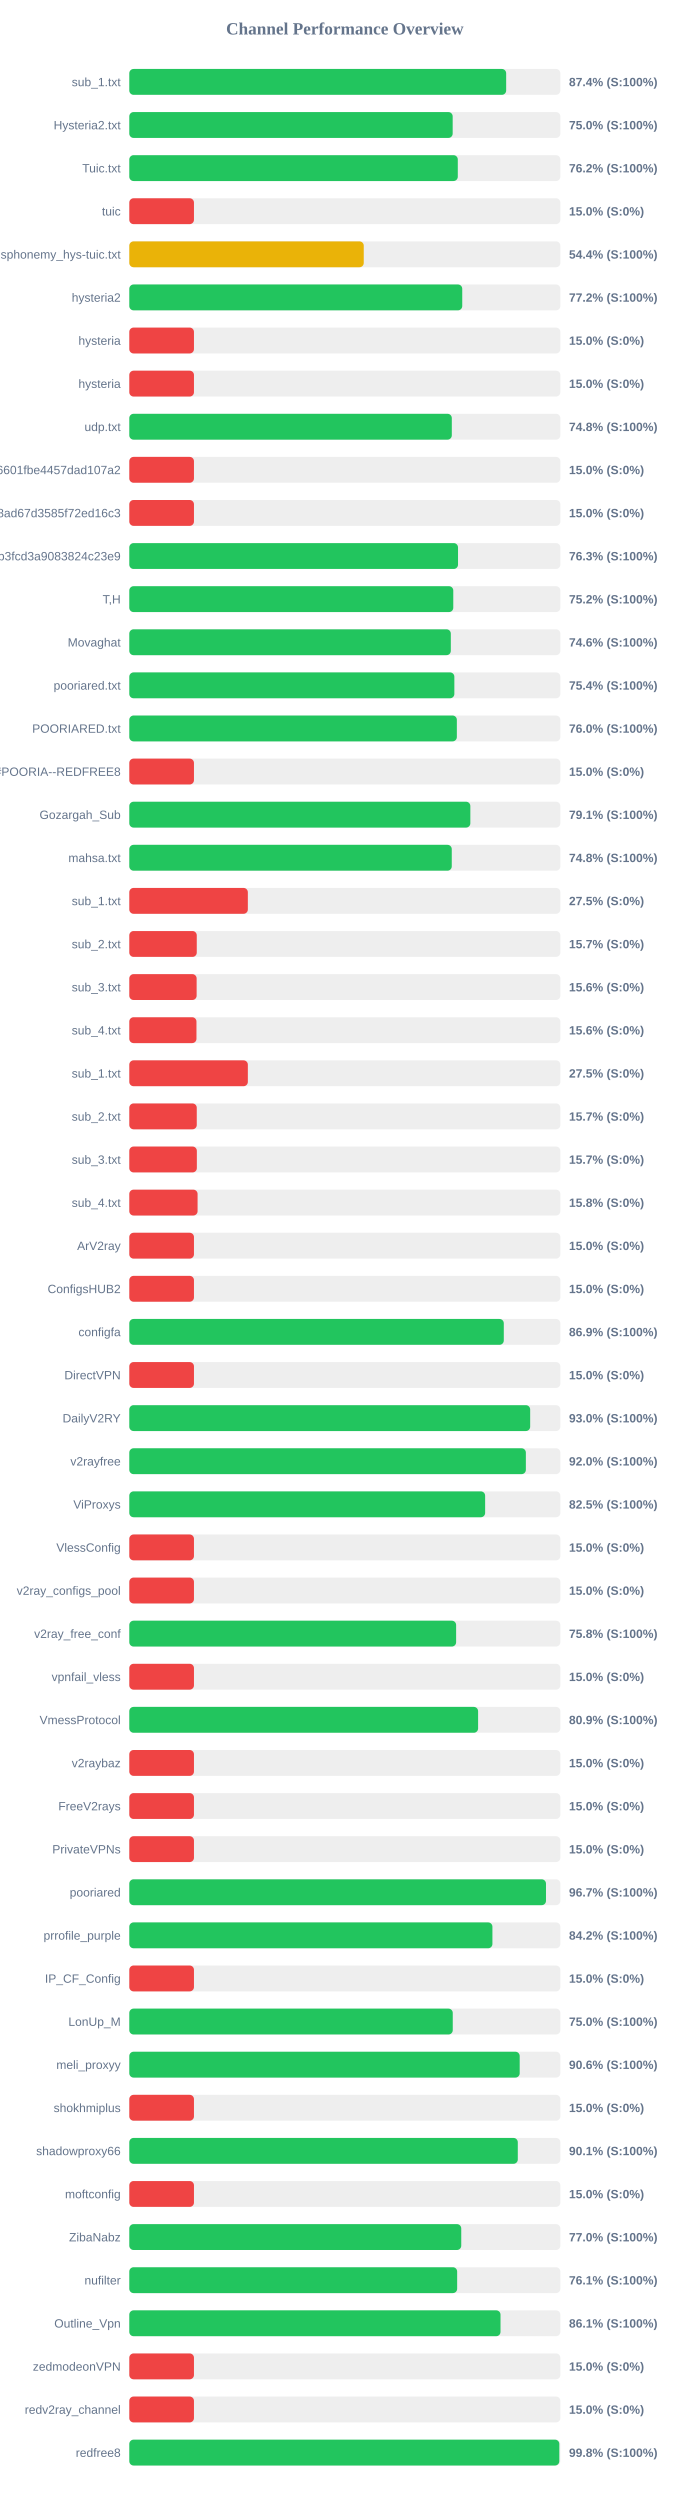
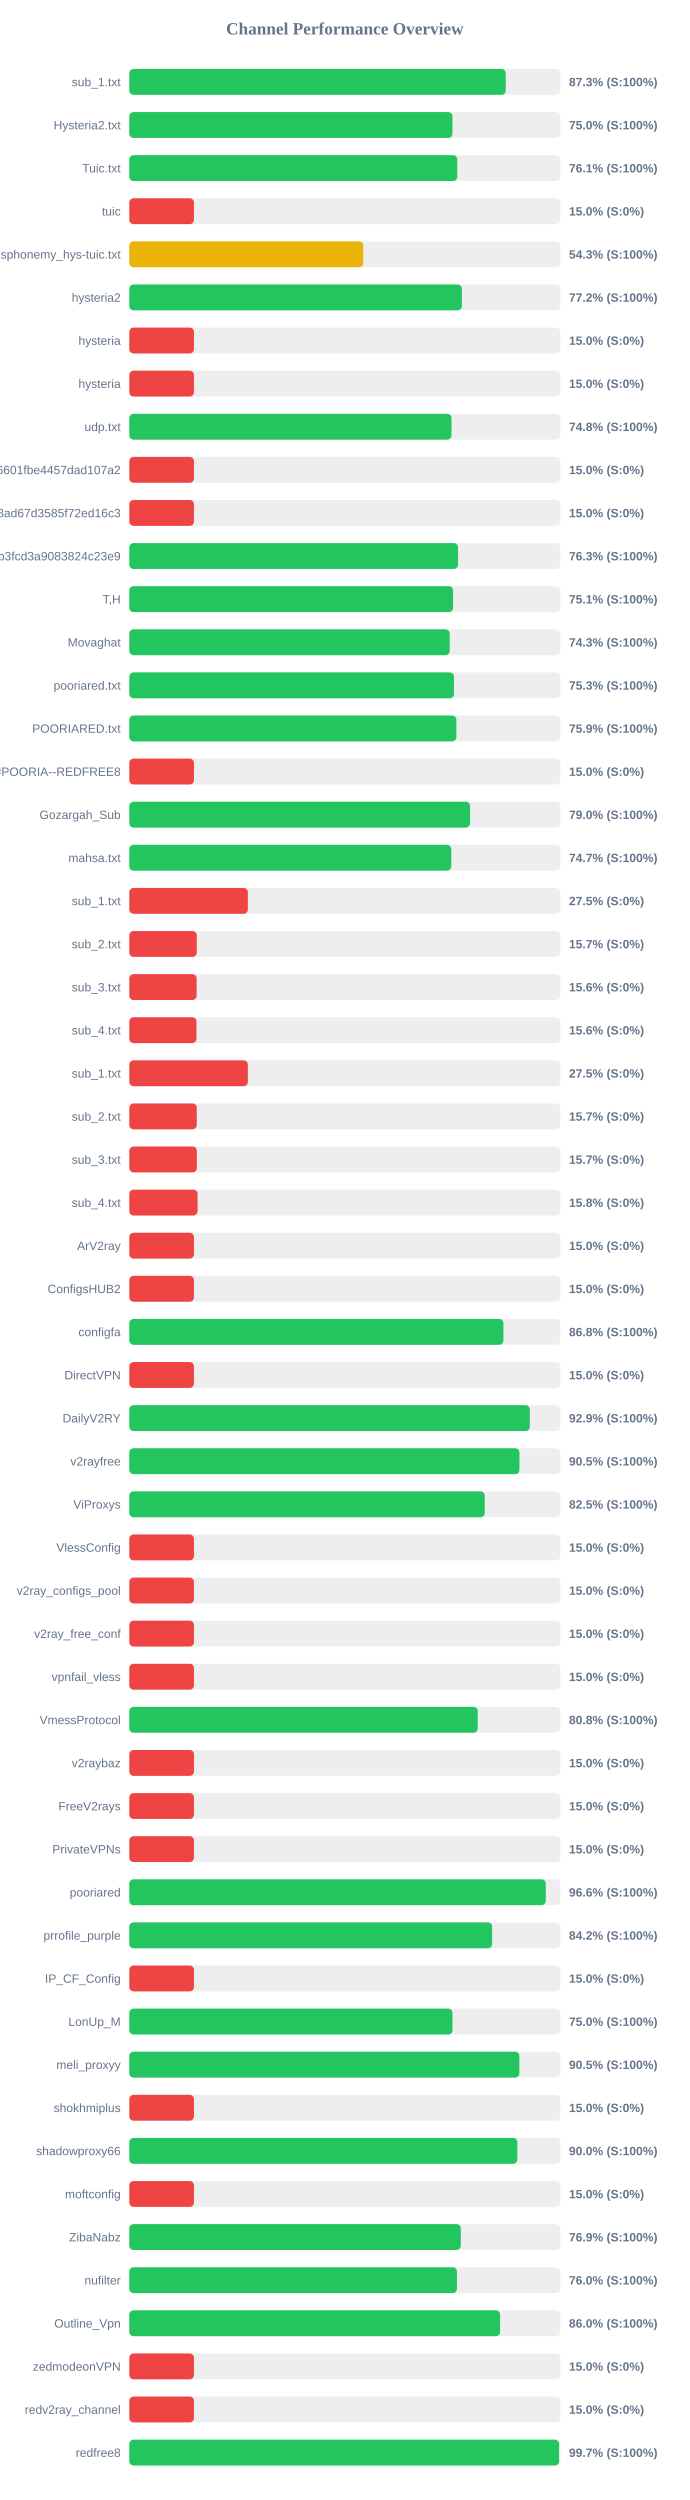
<svg xmlns="http://www.w3.org/2000/svg" width="800" height="2900" version="1.1">
  <style>
        .row { font: 14px Arial; fill: #64748b; }
        .score { font: bold 14px Arial; fill: #64748b; }
    </style>
  <text x="400" y="40" text-anchor="middle" font-size="20px" font-weight="bold" fill="#64748b">Channel Performance Overview</text>
  <rect x="150" y="80" width="500" height="30" fill="#eee" rx="5" />
-   <rect x="150" y="80" width="437.15" height="30" fill="#22c55e" rx="5" />
+   <rect x="150" y="80" width="436.65" height="30" fill="#22c55e" rx="5" />
  <text x="140" y="100" text-anchor="end" class="row">sub_1.txt</text>
-   <text x="660" y="100" text-anchor="start" class="score">87.4% (S:100%)</text>
+   <text x="660" y="100" text-anchor="start" class="score">87.3% (S:100%)</text>
  <rect x="150" y="130" width="500" height="30" fill="#eee" rx="5" />
-   <rect x="150" y="130" width="375.1" height="30" fill="#22c55e" rx="5" />
+   <rect x="150" y="130" width="374.85" height="30" fill="#22c55e" rx="5" />
  <text x="140" y="150" text-anchor="end" class="row">Hysteria2.txt</text>
  <text x="660" y="150" text-anchor="start" class="score">75.0% (S:100%)</text>
  <rect x="150" y="180" width="500" height="30" fill="#eee" rx="5" />
-   <rect x="150" y="180" width="381.05" height="30" fill="#22c55e" rx="5" />
+   <rect x="150" y="180" width="380.45" height="30" fill="#22c55e" rx="5" />
  <text x="140" y="200" text-anchor="end" class="row">Tuic.txt</text>
-   <text x="660" y="200" text-anchor="start" class="score">76.2% (S:100%)</text>
+   <text x="660" y="200" text-anchor="start" class="score">76.1% (S:100%)</text>
  <rect x="150" y="230" width="500" height="30" fill="#eee" rx="5" />
  <rect x="150" y="230" width="75.0" height="30" fill="#ef4444" rx="5" />
  <text x="140" y="250" text-anchor="end" class="row">tuic</text>
  <text x="660" y="250" text-anchor="start" class="score">15.0% (S:0%)</text>
  <rect x="150" y="280" width="500" height="30" fill="#eee" rx="5" />
-   <rect x="150" y="280" width="271.95" height="30" fill="#eab308" rx="5" />
+   <rect x="150" y="280" width="271.4" height="30" fill="#eab308" rx="5" />
  <text x="140" y="300" text-anchor="end" class="row">ndsphonemy_hys-tuic.txt</text>
-   <text x="660" y="300" text-anchor="start" class="score">54.4% (S:100%)</text>
+   <text x="660" y="300" text-anchor="start" class="score">54.3% (S:100%)</text>
  <rect x="150" y="330" width="500" height="30" fill="#eee" rx="5" />
-   <rect x="150" y="330" width="386.2" height="30" fill="#22c55e" rx="5" />
+   <rect x="150" y="330" width="385.8" height="30" fill="#22c55e" rx="5" />
  <text x="140" y="350" text-anchor="end" class="row">hysteria2</text>
  <text x="660" y="350" text-anchor="start" class="score">77.2% (S:100%)</text>
  <rect x="150" y="380" width="500" height="30" fill="#eee" rx="5" />
  <rect x="150" y="380" width="75.0" height="30" fill="#ef4444" rx="5" />
  <text x="140" y="400" text-anchor="end" class="row">hysteria</text>
  <text x="660" y="400" text-anchor="start" class="score">15.0% (S:0%)</text>
  <rect x="150" y="430" width="500" height="30" fill="#eee" rx="5" />
  <rect x="150" y="430" width="75.0" height="30" fill="#ef4444" rx="5" />
  <text x="140" y="450" text-anchor="end" class="row">hysteria</text>
  <text x="660" y="450" text-anchor="start" class="score">15.0% (S:0%)</text>
  <rect x="150" y="480" width="500" height="30" fill="#eee" rx="5" />
-   <rect x="150" y="480" width="374.1" height="30" fill="#22c55e" rx="5" />
+   <rect x="150" y="480" width="373.75" height="30" fill="#22c55e" rx="5" />
  <text x="140" y="500" text-anchor="end" class="row">udp.txt</text>
  <text x="660" y="500" text-anchor="start" class="score">74.8% (S:100%)</text>
  <rect x="150" y="530" width="500" height="30" fill="#eee" rx="5" />
  <rect x="150" y="530" width="75.0" height="30" fill="#ef4444" rx="5" />
  <text x="140" y="550" text-anchor="end" class="row">6ca22ad3b96aa6601fbe4457dad107a2</text>
  <text x="660" y="550" text-anchor="start" class="score">15.0% (S:0%)</text>
  <rect x="150" y="580" width="500" height="30" fill="#eee" rx="5" />
  <rect x="150" y="580" width="75.0" height="30" fill="#ef4444" rx="5" />
  <text x="140" y="600" text-anchor="end" class="row">d2ddf60933dd08ad67d3585f72ed16c3</text>
  <text x="660" y="600" text-anchor="start" class="score">15.0% (S:0%)</text>
  <rect x="150" y="630" width="500" height="30" fill="#eee" rx="5" />
-   <rect x="150" y="630" width="381.3" height="30" fill="#22c55e" rx="5" />
+   <rect x="150" y="630" width="381.35" height="30" fill="#22c55e" rx="5" />
  <text x="140" y="650" text-anchor="end" class="row">subscribe?token=8bc38a0c131e9b3fcd3a9083824c23e9</text>
  <text x="660" y="650" text-anchor="start" class="score">76.3% (S:100%)</text>
  <rect x="150" y="680" width="500" height="30" fill="#eee" rx="5" />
-   <rect x="150" y="680" width="375.8" height="30" fill="#22c55e" rx="5" />
+   <rect x="150" y="680" width="375.55" height="30" fill="#22c55e" rx="5" />
  <text x="140" y="700" text-anchor="end" class="row">T,H</text>
-   <text x="660" y="700" text-anchor="start" class="score">75.2% (S:100%)</text>
+   <text x="660" y="700" text-anchor="start" class="score">75.1% (S:100%)</text>
  <rect x="150" y="730" width="500" height="30" fill="#eee" rx="5" />
-   <rect x="150" y="730" width="372.95" height="30" fill="#22c55e" rx="5" />
+   <rect x="150" y="730" width="371.65" height="30" fill="#22c55e" rx="5" />
  <text x="140" y="750" text-anchor="end" class="row">Movaghat</text>
-   <text x="660" y="750" text-anchor="start" class="score">74.6% (S:100%)</text>
+   <text x="660" y="750" text-anchor="start" class="score">74.3% (S:100%)</text>
  <rect x="150" y="780" width="500" height="30" fill="#eee" rx="5" />
-   <rect x="150" y="780" width="377.05" height="30" fill="#22c55e" rx="5" />
+   <rect x="150" y="780" width="376.6" height="30" fill="#22c55e" rx="5" />
  <text x="140" y="800" text-anchor="end" class="row">pooriared.txt</text>
-   <text x="660" y="800" text-anchor="start" class="score">75.4% (S:100%)</text>
+   <text x="660" y="800" text-anchor="start" class="score">75.3% (S:100%)</text>
  <rect x="150" y="830" width="500" height="30" fill="#eee" rx="5" />
-   <rect x="150" y="830" width="379.95" height="30" fill="#22c55e" rx="5" />
+   <rect x="150" y="830" width="379.4" height="30" fill="#22c55e" rx="5" />
  <text x="140" y="850" text-anchor="end" class="row">POORIARED.txt</text>
-   <text x="660" y="850" text-anchor="start" class="score">76.0% (S:100%)</text>
+   <text x="660" y="850" text-anchor="start" class="score">75.9% (S:100%)</text>
  <rect x="150" y="880" width="500" height="30" fill="#eee" rx="5" />
  <rect x="150" y="880" width="75.0" height="30" fill="#ef4444" rx="5" />
  <text x="140" y="900" text-anchor="end" class="row">POORIA--REDFREE8.txt#POORIA--REDFREE8</text>
  <text x="660" y="900" text-anchor="start" class="score">15.0% (S:0%)</text>
  <rect x="150" y="930" width="500" height="30" fill="#eee" rx="5" />
-   <rect x="150" y="930" width="395.6" height="30" fill="#22c55e" rx="5" />
+   <rect x="150" y="930" width="395.25" height="30" fill="#22c55e" rx="5" />
  <text x="140" y="950" text-anchor="end" class="row">Gozargah_Sub</text>
-   <text x="660" y="950" text-anchor="start" class="score">79.1% (S:100%)</text>
+   <text x="660" y="950" text-anchor="start" class="score">79.0% (S:100%)</text>
  <rect x="150" y="980" width="500" height="30" fill="#eee" rx="5" />
-   <rect x="150" y="980" width="374.05" height="30" fill="#22c55e" rx="5" />
+   <rect x="150" y="980" width="373.45" height="30" fill="#22c55e" rx="5" />
  <text x="140" y="1000" text-anchor="end" class="row">mahsa.txt</text>
-   <text x="660" y="1000" text-anchor="start" class="score">74.8% (S:100%)</text>
+   <text x="660" y="1000" text-anchor="start" class="score">74.7% (S:100%)</text>
  <rect x="150" y="1030" width="500" height="30" fill="#eee" rx="5" />
  <rect x="150" y="1030" width="137.5" height="30" fill="#ef4444" rx="5" />
  <text x="140" y="1050" text-anchor="end" class="row">sub_1.txt</text>
  <text x="660" y="1050" text-anchor="start" class="score">27.5% (S:0%)</text>
  <rect x="150" y="1080" width="500" height="30" fill="#eee" rx="5" />
  <rect x="150" y="1080" width="78.25" height="30" fill="#ef4444" rx="5" />
  <text x="140" y="1100" text-anchor="end" class="row">sub_2.txt</text>
  <text x="660" y="1100" text-anchor="start" class="score">15.7% (S:0%)</text>
  <rect x="150" y="1130" width="500" height="30" fill="#eee" rx="5" />
  <rect x="150" y="1130" width="78.1" height="30" fill="#ef4444" rx="5" />
  <text x="140" y="1150" text-anchor="end" class="row">sub_3.txt</text>
  <text x="660" y="1150" text-anchor="start" class="score">15.6% (S:0%)</text>
  <rect x="150" y="1180" width="500" height="30" fill="#eee" rx="5" />
  <rect x="150" y="1180" width="77.9" height="30" fill="#ef4444" rx="5" />
  <text x="140" y="1200" text-anchor="end" class="row">sub_4.txt</text>
  <text x="660" y="1200" text-anchor="start" class="score">15.6% (S:0%)</text>
  <rect x="150" y="1230" width="500" height="30" fill="#eee" rx="5" />
  <rect x="150" y="1230" width="137.5" height="30" fill="#ef4444" rx="5" />
  <text x="140" y="1250" text-anchor="end" class="row">sub_1.txt</text>
  <text x="660" y="1250" text-anchor="start" class="score">27.5% (S:0%)</text>
  <rect x="150" y="1280" width="500" height="30" fill="#eee" rx="5" />
  <rect x="150" y="1280" width="78.25" height="30" fill="#ef4444" rx="5" />
  <text x="140" y="1300" text-anchor="end" class="row">sub_2.txt</text>
  <text x="660" y="1300" text-anchor="start" class="score">15.7% (S:0%)</text>
  <rect x="150" y="1330" width="500" height="30" fill="#eee" rx="5" />
  <rect x="150" y="1330" width="78.35" height="30" fill="#ef4444" rx="5" />
  <text x="140" y="1350" text-anchor="end" class="row">sub_3.txt</text>
  <text x="660" y="1350" text-anchor="start" class="score">15.7% (S:0%)</text>
  <rect x="150" y="1380" width="500" height="30" fill="#eee" rx="5" />
  <rect x="150" y="1380" width="79.2" height="30" fill="#ef4444" rx="5" />
  <text x="140" y="1400" text-anchor="end" class="row">sub_4.txt</text>
  <text x="660" y="1400" text-anchor="start" class="score">15.8% (S:0%)</text>
  <rect x="150" y="1430" width="500" height="30" fill="#eee" rx="5" />
  <rect x="150" y="1430" width="75.0" height="30" fill="#ef4444" rx="5" />
  <text x="140" y="1450" text-anchor="end" class="row">ArV2ray</text>
  <text x="660" y="1450" text-anchor="start" class="score">15.0% (S:0%)</text>
  <rect x="150" y="1480" width="500" height="30" fill="#eee" rx="5" />
  <rect x="150" y="1480" width="75.0" height="30" fill="#ef4444" rx="5" />
  <text x="140" y="1500" text-anchor="end" class="row">ConfigsHUB2</text>
  <text x="660" y="1500" text-anchor="start" class="score">15.0% (S:0%)</text>
  <rect x="150" y="1530" width="500" height="30" fill="#eee" rx="5" />
-   <rect x="150" y="1530" width="434.4" height="30" fill="#22c55e" rx="5" />
+   <rect x="150" y="1530" width="433.95" height="30" fill="#22c55e" rx="5" />
  <text x="140" y="1550" text-anchor="end" class="row">configfa</text>
-   <text x="660" y="1550" text-anchor="start" class="score">86.9% (S:100%)</text>
+   <text x="660" y="1550" text-anchor="start" class="score">86.8% (S:100%)</text>
  <rect x="150" y="1580" width="500" height="30" fill="#eee" rx="5" />
  <rect x="150" y="1580" width="75.0" height="30" fill="#ef4444" rx="5" />
  <text x="140" y="1600" text-anchor="end" class="row">DirectVPN</text>
  <text x="660" y="1600" text-anchor="start" class="score">15.0% (S:0%)</text>
  <rect x="150" y="1630" width="500" height="30" fill="#eee" rx="5" />
-   <rect x="150" y="1630" width="465.0" height="30" fill="#22c55e" rx="5" />
+   <rect x="150" y="1630" width="464.6" height="30" fill="#22c55e" rx="5" />
  <text x="140" y="1650" text-anchor="end" class="row">DailyV2RY</text>
-   <text x="660" y="1650" text-anchor="start" class="score">93.0% (S:100%)</text>
+   <text x="660" y="1650" text-anchor="start" class="score">92.9% (S:100%)</text>
  <rect x="150" y="1680" width="500" height="30" fill="#eee" rx="5" />
-   <rect x="150" y="1680" width="460.0" height="30" fill="#22c55e" rx="5" />
+   <rect x="150" y="1680" width="452.55" height="30" fill="#22c55e" rx="5" />
  <text x="140" y="1700" text-anchor="end" class="row">v2rayfree</text>
-   <text x="660" y="1700" text-anchor="start" class="score">92.0% (S:100%)</text>
+   <text x="660" y="1700" text-anchor="start" class="score">90.5% (S:100%)</text>
  <rect x="150" y="1730" width="500" height="30" fill="#eee" rx="5" />
-   <rect x="150" y="1730" width="412.75" height="30" fill="#22c55e" rx="5" />
+   <rect x="150" y="1730" width="412.3" height="30" fill="#22c55e" rx="5" />
  <text x="140" y="1750" text-anchor="end" class="row">ViProxys</text>
  <text x="660" y="1750" text-anchor="start" class="score">82.5% (S:100%)</text>
  <rect x="150" y="1780" width="500" height="30" fill="#eee" rx="5" />
  <rect x="150" y="1780" width="75.0" height="30" fill="#ef4444" rx="5" />
  <text x="140" y="1800" text-anchor="end" class="row">VlessConfig</text>
  <text x="660" y="1800" text-anchor="start" class="score">15.0% (S:0%)</text>
  <rect x="150" y="1830" width="500" height="30" fill="#eee" rx="5" />
  <rect x="150" y="1830" width="75.0" height="30" fill="#ef4444" rx="5" />
  <text x="140" y="1850" text-anchor="end" class="row">v2ray_configs_pool</text>
  <text x="660" y="1850" text-anchor="start" class="score">15.0% (S:0%)</text>
  <rect x="150" y="1880" width="500" height="30" fill="#eee" rx="5" />
-   <rect x="150" y="1880" width="379.1" height="30" fill="#22c55e" rx="5" />
+   <rect x="150" y="1880" width="75.0" height="30" fill="#ef4444" rx="5" />
  <text x="140" y="1900" text-anchor="end" class="row">v2ray_free_conf</text>
-   <text x="660" y="1900" text-anchor="start" class="score">75.8% (S:100%)</text>
+   <text x="660" y="1900" text-anchor="start" class="score">15.0% (S:0%)</text>
  <rect x="150" y="1930" width="500" height="30" fill="#eee" rx="5" />
  <rect x="150" y="1930" width="75.0" height="30" fill="#ef4444" rx="5" />
  <text x="140" y="1950" text-anchor="end" class="row">vpnfail_vless</text>
  <text x="660" y="1950" text-anchor="start" class="score">15.0% (S:0%)</text>
  <rect x="150" y="1980" width="500" height="30" fill="#eee" rx="5" />
-   <rect x="150" y="1980" width="404.6" height="30" fill="#22c55e" rx="5" />
+   <rect x="150" y="1980" width="404.15" height="30" fill="#22c55e" rx="5" />
  <text x="140" y="2000" text-anchor="end" class="row">VmessProtocol</text>
-   <text x="660" y="2000" text-anchor="start" class="score">80.9% (S:100%)</text>
+   <text x="660" y="2000" text-anchor="start" class="score">80.8% (S:100%)</text>
  <rect x="150" y="2030" width="500" height="30" fill="#eee" rx="5" />
  <rect x="150" y="2030" width="75.0" height="30" fill="#ef4444" rx="5" />
  <text x="140" y="2050" text-anchor="end" class="row">v2raybaz</text>
  <text x="660" y="2050" text-anchor="start" class="score">15.0% (S:0%)</text>
  <rect x="150" y="2080" width="500" height="30" fill="#eee" rx="5" />
  <rect x="150" y="2080" width="75.0" height="30" fill="#ef4444" rx="5" />
  <text x="140" y="2100" text-anchor="end" class="row">FreeV2rays</text>
  <text x="660" y="2100" text-anchor="start" class="score">15.0% (S:0%)</text>
  <rect x="150" y="2130" width="500" height="30" fill="#eee" rx="5" />
  <rect x="150" y="2130" width="75.0" height="30" fill="#ef4444" rx="5" />
  <text x="140" y="2150" text-anchor="end" class="row">PrivateVPNs</text>
  <text x="660" y="2150" text-anchor="start" class="score">15.0% (S:0%)</text>
  <rect x="150" y="2180" width="500" height="30" fill="#eee" rx="5" />
-   <rect x="150" y="2180" width="483.35" height="30" fill="#22c55e" rx="5" />
+   <rect x="150" y="2180" width="483.1" height="30" fill="#22c55e" rx="5" />
  <text x="140" y="2200" text-anchor="end" class="row">pooriared</text>
-   <text x="660" y="2200" text-anchor="start" class="score">96.7% (S:100%)</text>
+   <text x="660" y="2200" text-anchor="start" class="score">96.6% (S:100%)</text>
  <rect x="150" y="2230" width="500" height="30" fill="#eee" rx="5" />
-   <rect x="150" y="2230" width="421.2" height="30" fill="#22c55e" rx="5" />
+   <rect x="150" y="2230" width="420.85" height="30" fill="#22c55e" rx="5" />
  <text x="140" y="2250" text-anchor="end" class="row">prrofile_purple</text>
  <text x="660" y="2250" text-anchor="start" class="score">84.2% (S:100%)</text>
  <rect x="150" y="2280" width="500" height="30" fill="#eee" rx="5" />
  <rect x="150" y="2280" width="75.0" height="30" fill="#ef4444" rx="5" />
  <text x="140" y="2300" text-anchor="end" class="row">IP_CF_Config</text>
  <text x="660" y="2300" text-anchor="start" class="score">15.0% (S:0%)</text>
  <rect x="150" y="2330" width="500" height="30" fill="#eee" rx="5" />
-   <rect x="150" y="2330" width="375.2" height="30" fill="#22c55e" rx="5" />
+   <rect x="150" y="2330" width="374.9" height="30" fill="#22c55e" rx="5" />
  <text x="140" y="2350" text-anchor="end" class="row">LonUp_M</text>
  <text x="660" y="2350" text-anchor="start" class="score">75.0% (S:100%)</text>
  <rect x="150" y="2380" width="500" height="30" fill="#eee" rx="5" />
-   <rect x="150" y="2380" width="452.85" height="30" fill="#22c55e" rx="5" />
+   <rect x="150" y="2380" width="452.45" height="30" fill="#22c55e" rx="5" />
  <text x="140" y="2400" text-anchor="end" class="row">meli_proxyy</text>
-   <text x="660" y="2400" text-anchor="start" class="score">90.6% (S:100%)</text>
+   <text x="660" y="2400" text-anchor="start" class="score">90.5% (S:100%)</text>
  <rect x="150" y="2430" width="500" height="30" fill="#eee" rx="5" />
  <rect x="150" y="2430" width="75.0" height="30" fill="#ef4444" rx="5" />
  <text x="140" y="2450" text-anchor="end" class="row">shokhmiplus</text>
  <text x="660" y="2450" text-anchor="start" class="score">15.0% (S:0%)</text>
  <rect x="150" y="2480" width="500" height="30" fill="#eee" rx="5" />
-   <rect x="150" y="2480" width="450.65" height="30" fill="#22c55e" rx="5" />
+   <rect x="150" y="2480" width="450.1" height="30" fill="#22c55e" rx="5" />
  <text x="140" y="2500" text-anchor="end" class="row">shadowproxy66</text>
-   <text x="660" y="2500" text-anchor="start" class="score">90.1% (S:100%)</text>
+   <text x="660" y="2500" text-anchor="start" class="score">90.0% (S:100%)</text>
  <rect x="150" y="2530" width="500" height="30" fill="#eee" rx="5" />
  <rect x="150" y="2530" width="75.0" height="30" fill="#ef4444" rx="5" />
  <text x="140" y="2550" text-anchor="end" class="row">moftconfig</text>
  <text x="660" y="2550" text-anchor="start" class="score">15.0% (S:0%)</text>
  <rect x="150" y="2580" width="500" height="30" fill="#eee" rx="5" />
-   <rect x="150" y="2580" width="385.05" height="30" fill="#22c55e" rx="5" />
+   <rect x="150" y="2580" width="384.5" height="30" fill="#22c55e" rx="5" />
  <text x="140" y="2600" text-anchor="end" class="row">ZibaNabz</text>
-   <text x="660" y="2600" text-anchor="start" class="score">77.0% (S:100%)</text>
+   <text x="660" y="2600" text-anchor="start" class="score">76.9% (S:100%)</text>
  <rect x="150" y="2630" width="500" height="30" fill="#eee" rx="5" />
-   <rect x="150" y="2630" width="380.3" height="30" fill="#22c55e" rx="5" />
+   <rect x="150" y="2630" width="380.05" height="30" fill="#22c55e" rx="5" />
  <text x="140" y="2650" text-anchor="end" class="row">nufilter</text>
-   <text x="660" y="2650" text-anchor="start" class="score">76.1% (S:100%)</text>
+   <text x="660" y="2650" text-anchor="start" class="score">76.0% (S:100%)</text>
  <rect x="150" y="2680" width="500" height="30" fill="#eee" rx="5" />
-   <rect x="150" y="2680" width="430.6" height="30" fill="#22c55e" rx="5" />
+   <rect x="150" y="2680" width="430.1" height="30" fill="#22c55e" rx="5" />
  <text x="140" y="2700" text-anchor="end" class="row">Outline_Vpn</text>
-   <text x="660" y="2700" text-anchor="start" class="score">86.1% (S:100%)</text>
+   <text x="660" y="2700" text-anchor="start" class="score">86.0% (S:100%)</text>
  <rect x="150" y="2730" width="500" height="30" fill="#eee" rx="5" />
  <rect x="150" y="2730" width="75.0" height="30" fill="#ef4444" rx="5" />
  <text x="140" y="2750" text-anchor="end" class="row">zedmodeonVPN</text>
  <text x="660" y="2750" text-anchor="start" class="score">15.0% (S:0%)</text>
  <rect x="150" y="2780" width="500" height="30" fill="#eee" rx="5" />
  <rect x="150" y="2780" width="75.0" height="30" fill="#ef4444" rx="5" />
  <text x="140" y="2800" text-anchor="end" class="row">redv2ray_channel</text>
  <text x="660" y="2800" text-anchor="start" class="score">15.0% (S:0%)</text>
  <rect x="150" y="2830" width="500" height="30" fill="#eee" rx="5" />
-   <rect x="150" y="2830" width="498.8" height="30" fill="#22c55e" rx="5" />
+   <rect x="150" y="2830" width="498.55" height="30" fill="#22c55e" rx="5" />
  <text x="140" y="2850" text-anchor="end" class="row">redfree8</text>
-   <text x="660" y="2850" text-anchor="start" class="score">99.8% (S:100%)</text>
+   <text x="660" y="2850" text-anchor="start" class="score">99.7% (S:100%)</text>
</svg>
